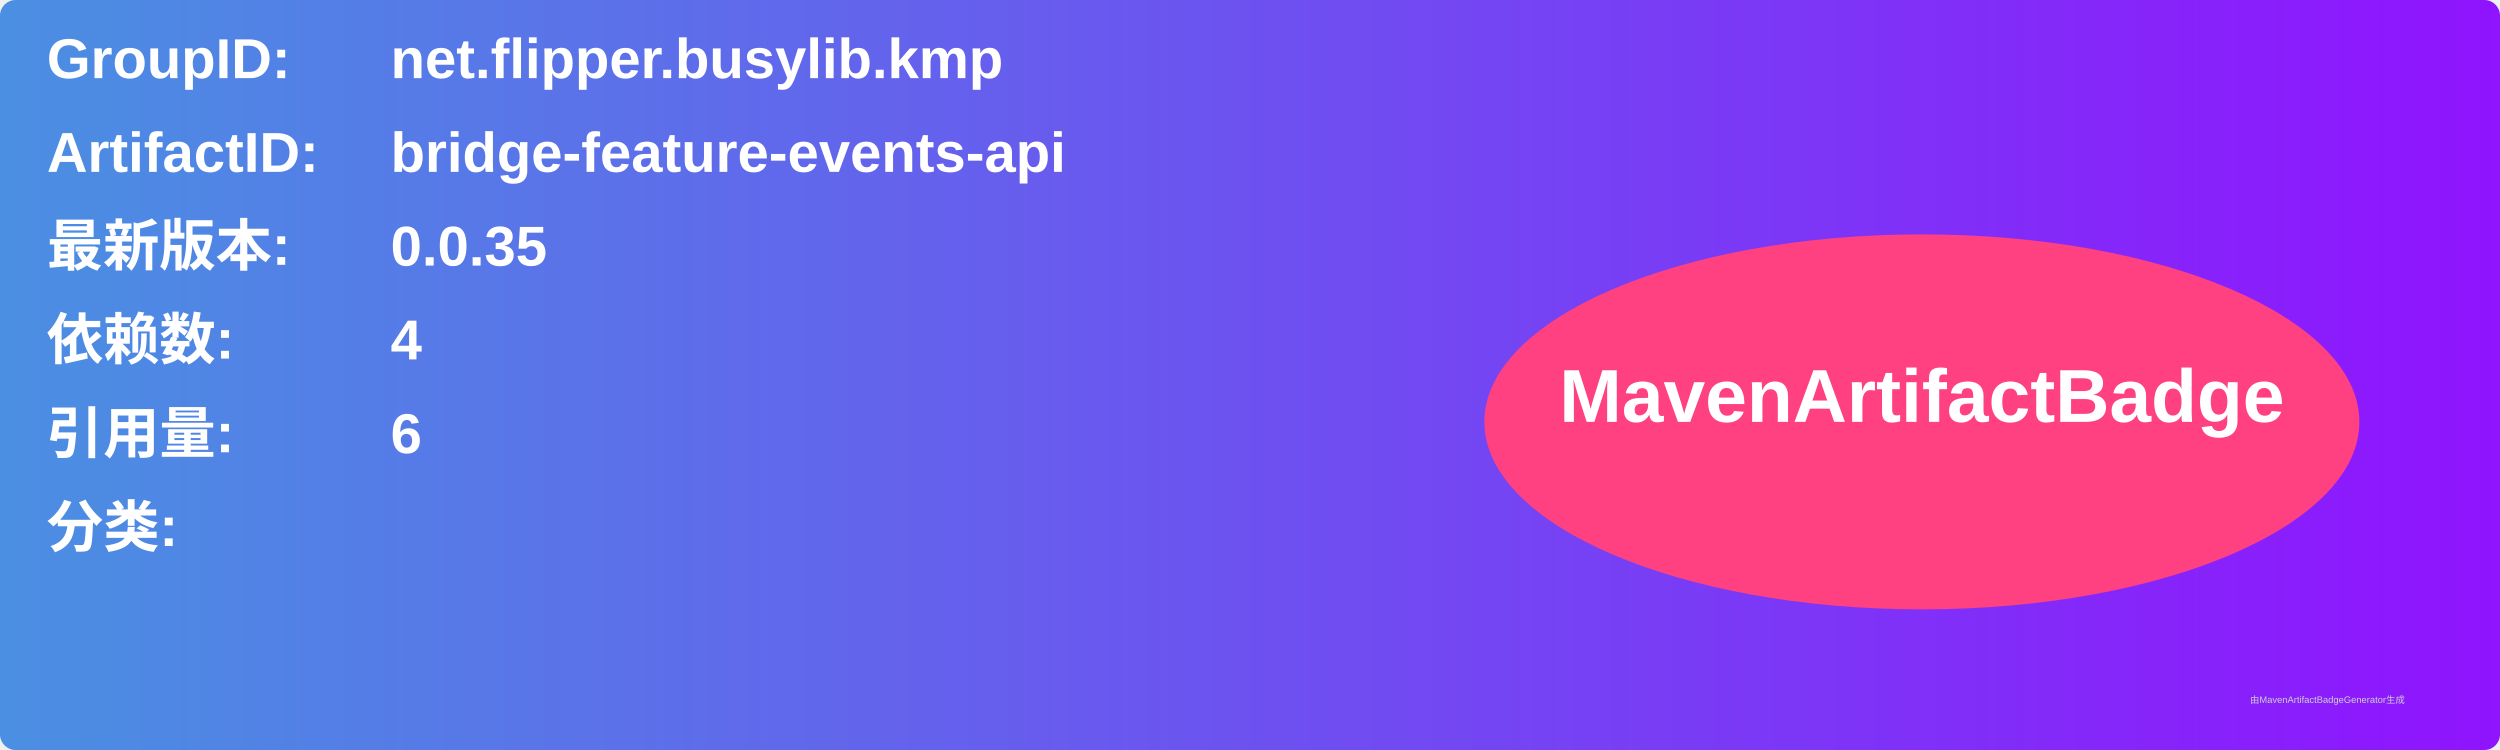
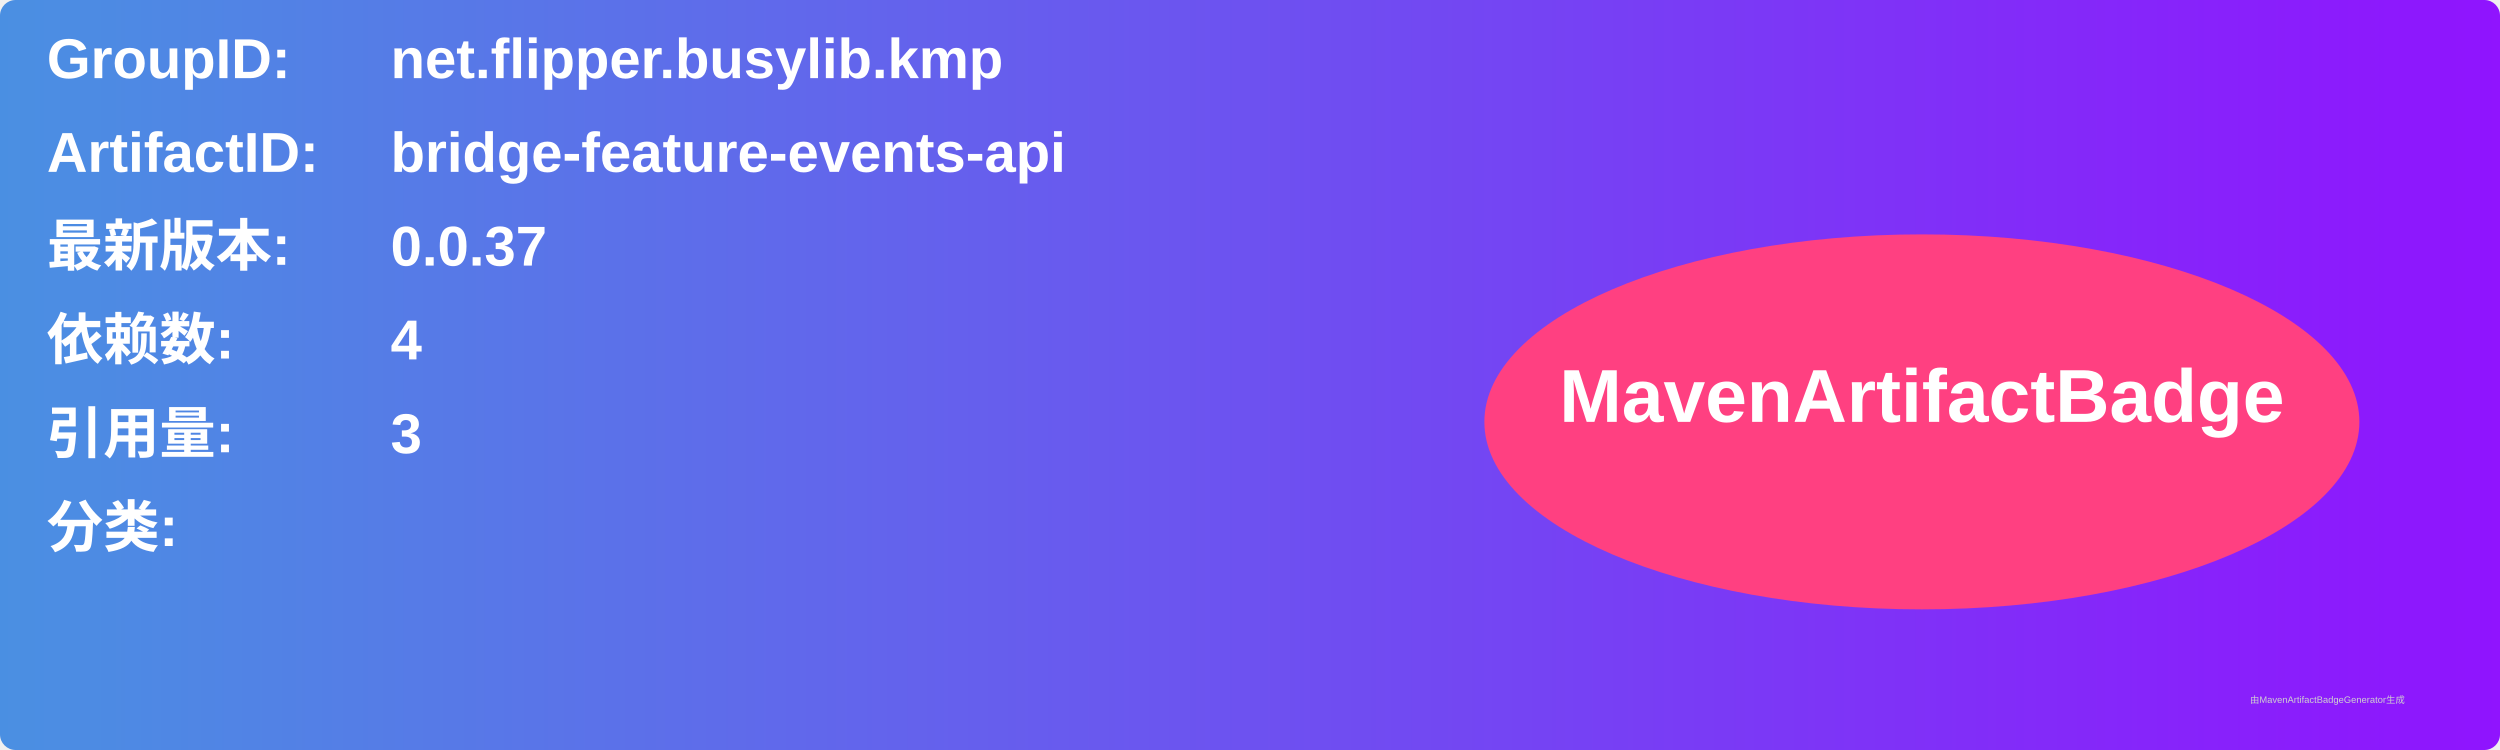
<svg xmlns="http://www.w3.org/2000/svg" width="800" height="240" viewBox="0 0 800 240">
  <linearGradient id="grad" x1="0%" y1="0%" x2="100%" y2="0%">
    <stop offset="0%" stop-color="#4a90e2" />
    <stop offset="100%" stop-color="#9013fe" />
  </linearGradient>
  <rect width="100%" height="100%" rx="5" ry="5" fill="url(#grad)" />
  <g transform="translate(15, 15)">
    <text x="0" y="10" font-family="Arial" font-size="18" fill="white" font-weight="bold" width="260">GroupID:</text>
    <text x="110" y="10" font-family="Arial" font-size="18" fill="white" font-weight="bold" width="460">net.flipper.busylib.kmp</text>
    <text x="0" y="40" font-family="Arial" font-size="18" fill="white" font-weight="bold" width="260">ArtifactID:</text>
    <text x="110" y="40" font-family="Arial" font-size="18" fill="white" font-weight="bold" width="460">bridge-feature-events-api</text>
    <text x="0" y="70" font-family="Arial" font-size="18" fill="white" font-weight="bold">最新版本:</text>
    <text x="110" y="70" font-family="Arial" font-size="18" fill="white" font-weight="bold">
-       <tspan font-weight="bold">0.0.35</tspan>
+       <tspan font-weight="bold">0.0.37</tspan>
    </text>
    <text x="0" y="100" font-family="Arial" font-size="18" fill="white" font-weight="bold">依赖数: </text>
    <text x="110" y="100" font-family="Arial" font-size="18" fill="white">
      <tspan font-weight="bold">4</tspan>
    </text>
    <text x="0" y="130" font-family="Arial" font-size="18" fill="white" font-weight="bold">引用量: </text>
    <text x="110" y="130" font-family="Arial" font-size="18" fill="white">
-       <tspan font-weight="bold">6</tspan>
+       <tspan font-weight="bold">3</tspan>
    </text>
    <text x="0" y="160" font-family="Arial" font-size="18" fill="white" font-weight="bold">分类:</text>
    <text x="10" y="190" font-family="Arial" font-size="10" fill="white">
      <tspan font-weight="bold" />
    </text>
    <ellipse cx="600" cy="120" rx="140" ry="60" fill="#ff4081" />
    <text x="600" y="120" text-anchor="middle" font-family="Arial" font-size="24" fill="white" font-weight="bold">MavenArtifactBadge</text>
  </g>
  <text x="720" y="225" font-family="Arial" font-size="3" fill="#d0d0d0">由MavenArtifactBadgeGenerator生成</text>
</svg>
